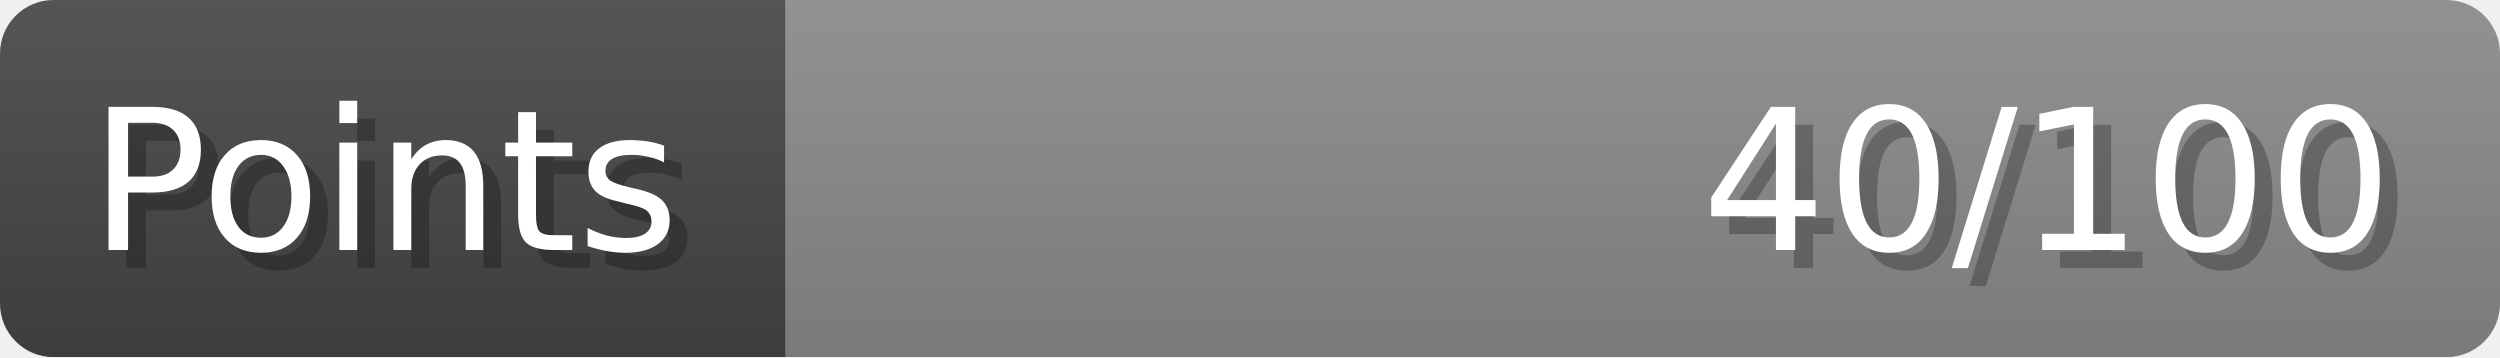
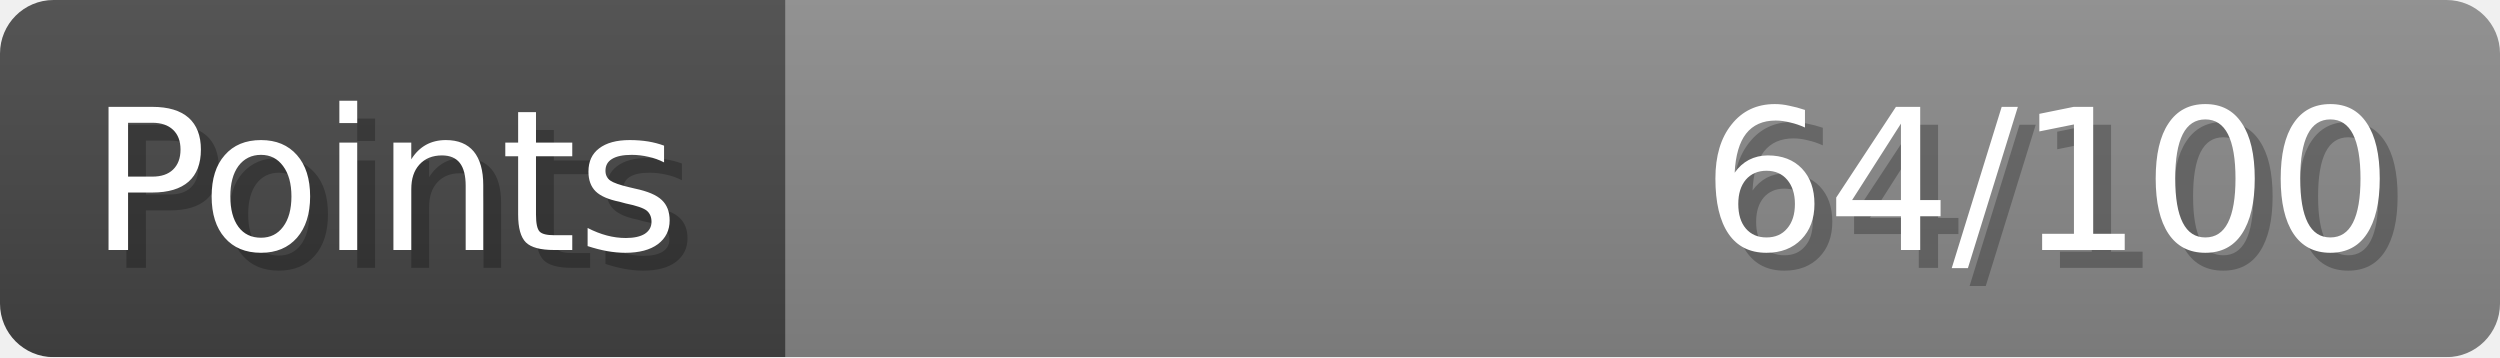
- <svg xmlns="http://www.w3.org/2000/svg" width="140px" height="20px" role="img" aria-label="Points: 40/100">
+ <svg xmlns="http://www.w3.org/2000/svg" width="140px" height="20px" role="img" aria-label="Points: 64/100">
  <linearGradient id="a" x2="0" y2="100%">
    <stop offset="0" stop-opacity=".1" stop-color="#EEE" />
    <stop offset="1" stop-opacity=".1" />
  </linearGradient>
  <mask id="m">
    <rect width="100%" height="100%" rx="3" fill="#FFF" />
  </mask>
  <g mask="url(#m)">
    <rect x="0" y="0" width="44" height="20" fill="#444" />
    <svg x="44" y="0" width="96" height="20">
      <rect width="100%" height="100%" fill="#888888" />
      <rect width="0%" height="100%" fill="#33CC11" transform="">
-         <animate attributeName="width" begin="0.5s" dur="600ms" from="0%" to="40%" repeatCount="1" fill="freeze" calcMode="spline" keyTimes="0; 1" keySplines="0.3, 0.61, 0.355, 1" />
+         <animate attributeName="width" begin="0.5s" dur="600ms" from="0%" to="64%" repeatCount="1" fill="freeze" calcMode="spline" keyTimes="0; 1" keySplines="0.3, 0.61, 0.355, 1" />
      </rect>
    </svg>
    <rect width="140" height="20" fill="url(#a)" />
  </g>
  <g aria-hidden="true" font-size="11" font-family="Verdana, DejaVu Sans, sans-serif" fill="#FFFFFF">
    <text x="6" y="15" fill="#000" opacity="0.25">Points</text>
    <text x="5" y="14">Points</text>
-     <text x="135" y="15" fill="#000" opacity="0.25" text-anchor="end">40/100</text>
-     <text x="134" y="14" text-anchor="end">40/100</text>
+     <text x="135" y="15" fill="#000" opacity="0.25" text-anchor="end">64/100</text>
+     <text x="134" y="14" text-anchor="end">64/100</text>
  </g>
</svg>
